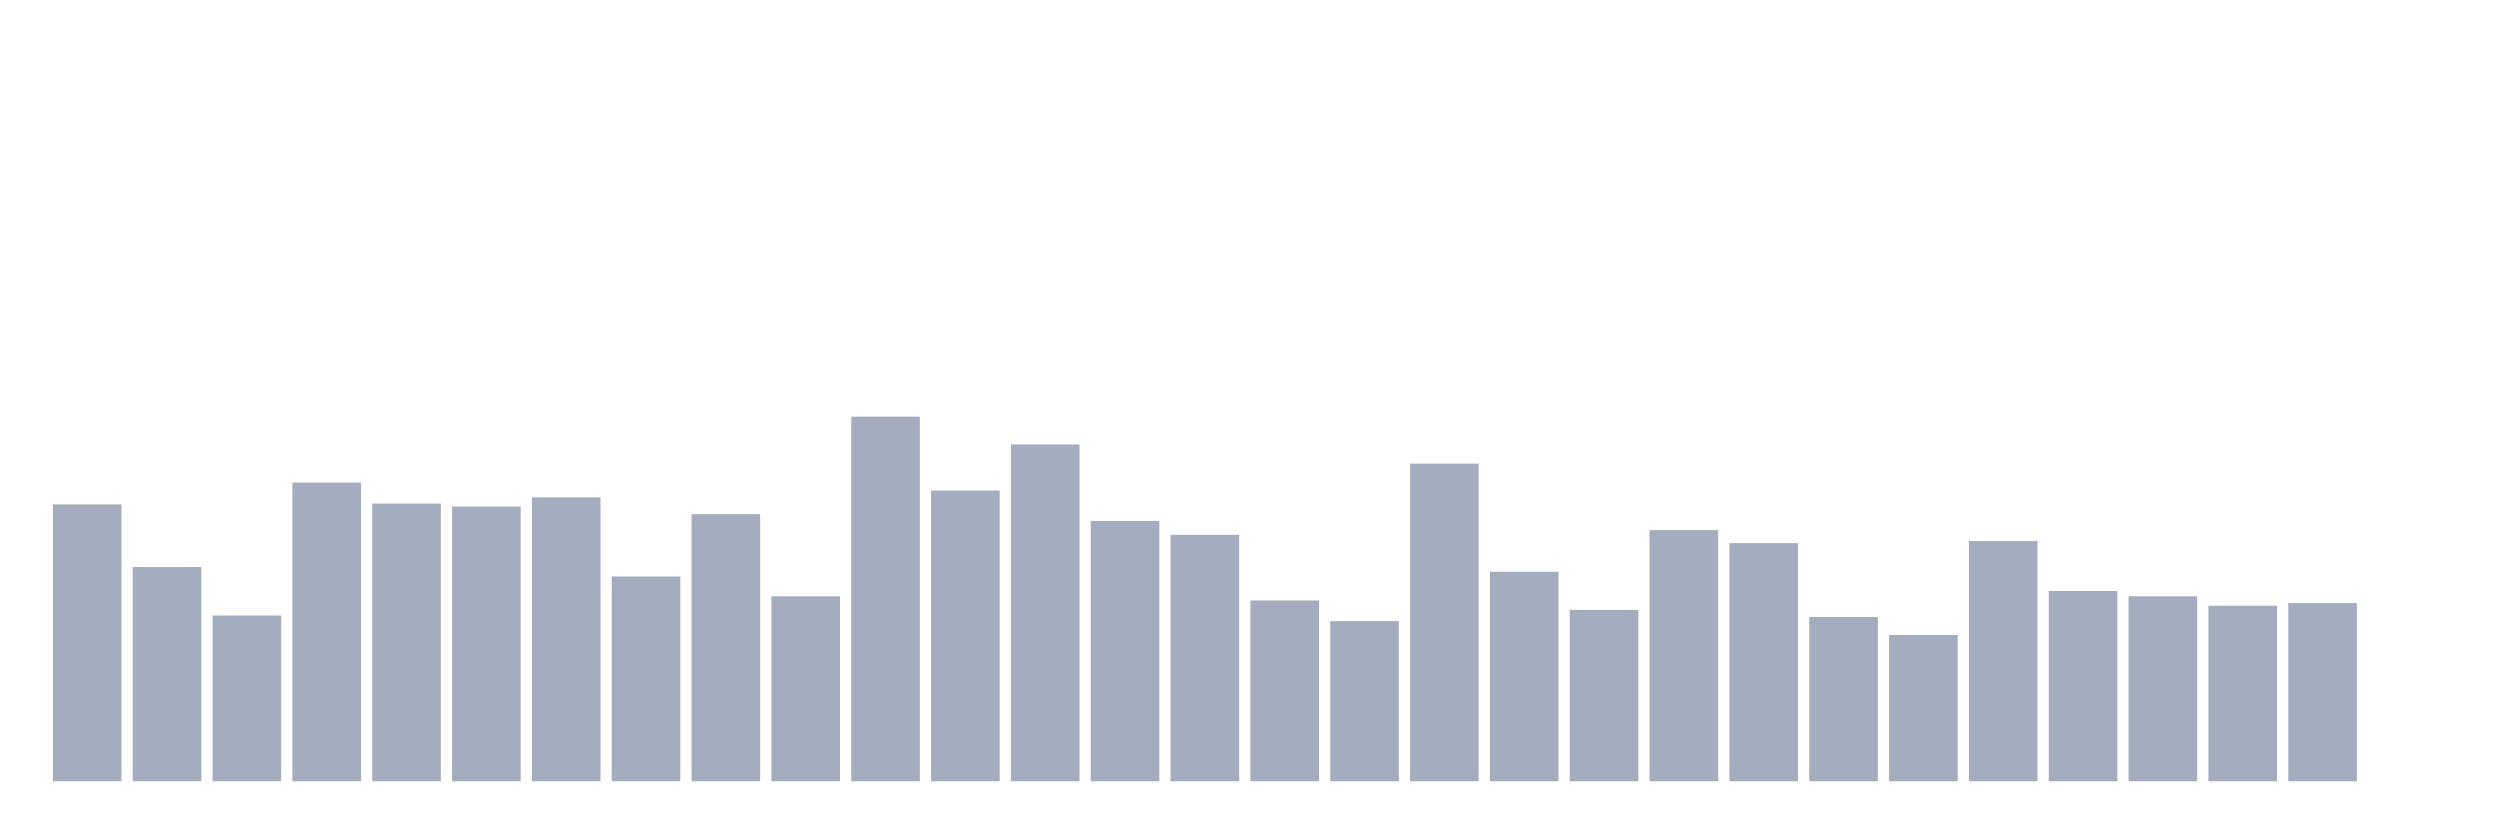
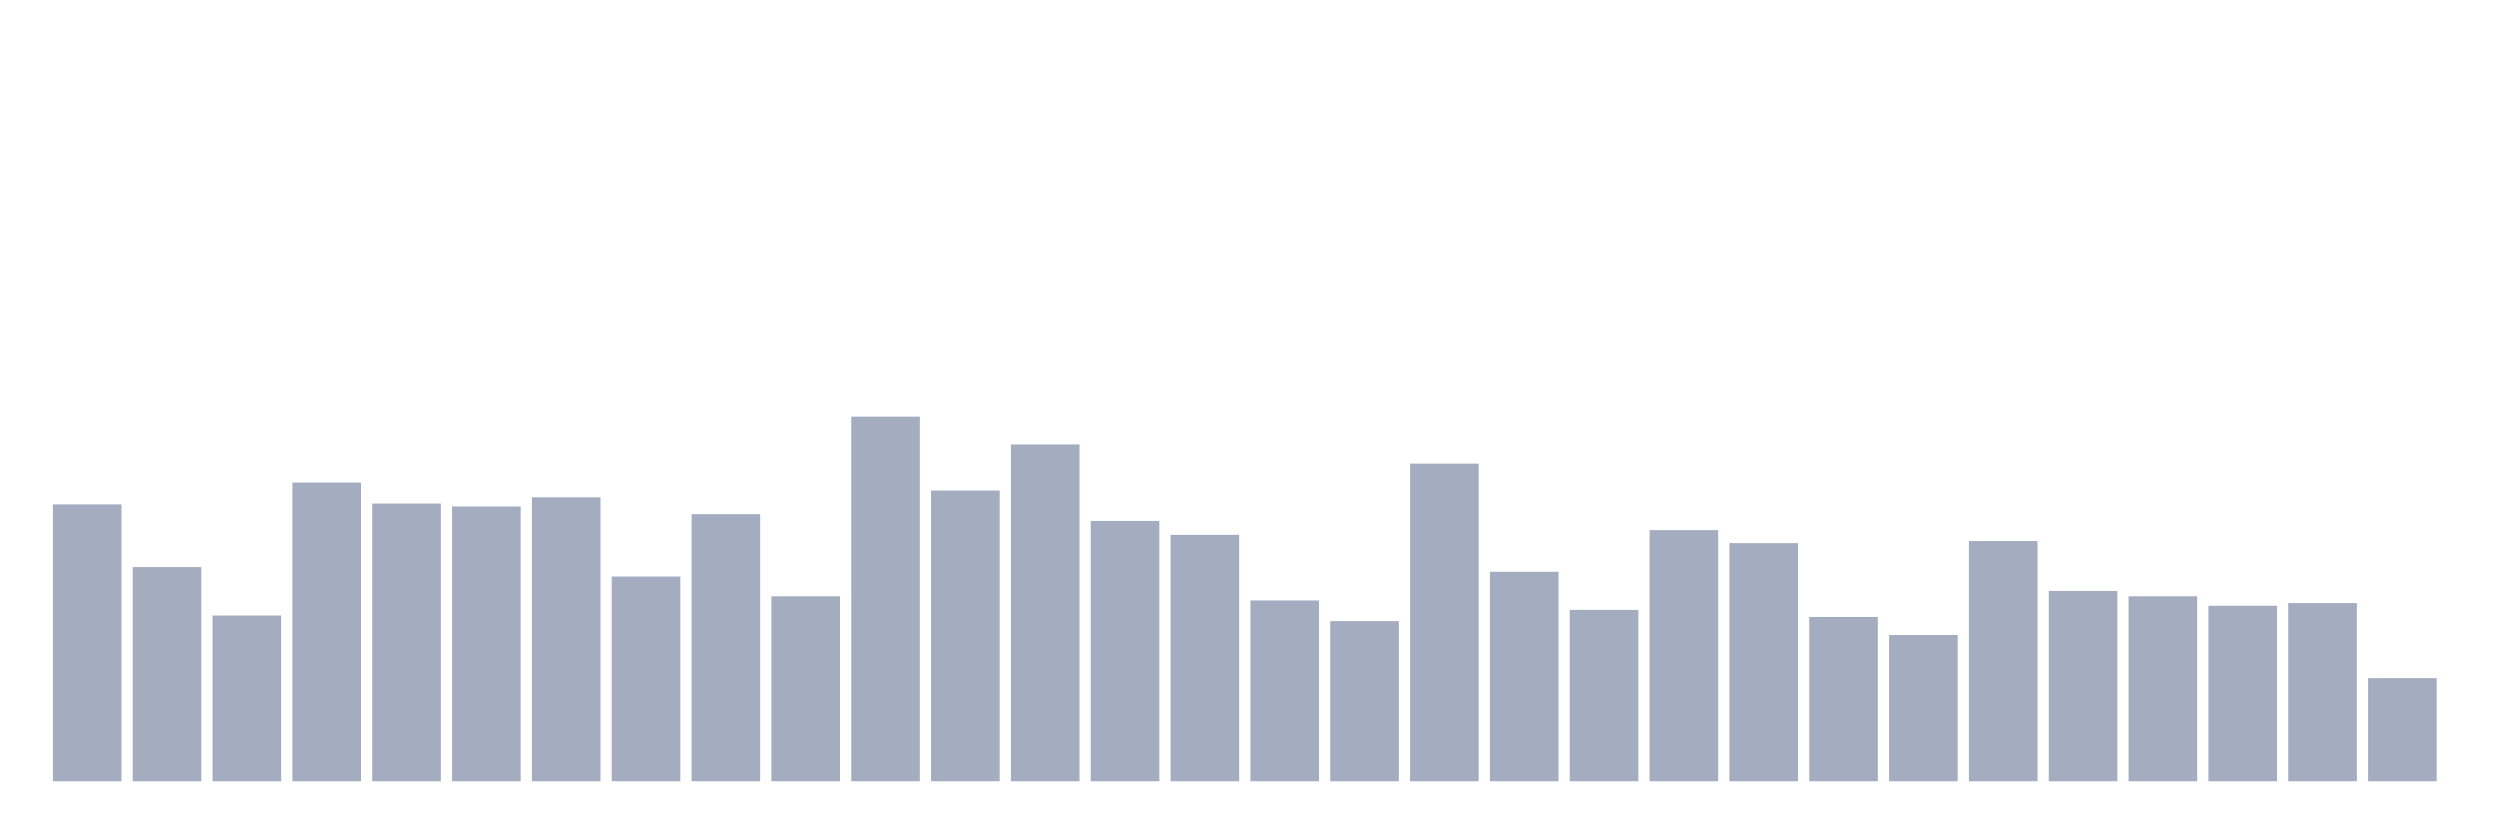
<svg xmlns="http://www.w3.org/2000/svg" viewBox="0 0 480 160">
  <g transform="translate(10,10)">
    <rect class="bar" x="0.153" width="13.175" y="86.848" height="53.152" fill="rgb(164,173,192)" />
    <rect class="bar" x="15.482" width="13.175" y="98.874" height="41.126" fill="rgb(164,173,192)" />
    <rect class="bar" x="30.81" width="13.175" y="108.177" height="31.823" fill="rgb(164,173,192)" />
    <rect class="bar" x="46.138" width="13.175" y="82.65" height="57.35" fill="rgb(164,173,192)" />
    <rect class="bar" x="61.466" width="13.175" y="86.677" height="53.323" fill="rgb(164,173,192)" />
    <rect class="bar" x="76.794" width="13.175" y="87.245" height="52.755" fill="rgb(164,173,192)" />
    <rect class="bar" x="92.123" width="13.175" y="85.486" height="54.514" fill="rgb(164,173,192)" />
    <rect class="bar" x="107.451" width="13.175" y="100.689" height="39.311" fill="rgb(164,173,192)" />
    <rect class="bar" x="122.779" width="13.175" y="88.72" height="51.28" fill="rgb(164,173,192)" />
    <rect class="bar" x="138.107" width="13.175" y="104.489" height="35.511" fill="rgb(164,173,192)" />
    <rect class="bar" x="153.436" width="13.175" y="70" height="70" fill="rgb(164,173,192)" />
    <rect class="bar" x="168.764" width="13.175" y="84.182" height="55.818" fill="rgb(164,173,192)" />
    <rect class="bar" x="184.092" width="13.175" y="75.332" height="64.668" fill="rgb(164,173,192)" />
    <rect class="bar" x="199.42" width="13.175" y="90.024" height="49.976" fill="rgb(164,173,192)" />
    <rect class="bar" x="214.748" width="13.175" y="92.69" height="47.31" fill="rgb(164,173,192)" />
    <rect class="bar" x="230.077" width="13.175" y="105.284" height="34.716" fill="rgb(164,173,192)" />
    <rect class="bar" x="245.405" width="13.175" y="109.254" height="30.746" fill="rgb(164,173,192)" />
    <rect class="bar" x="260.733" width="13.175" y="79.019" height="60.981" fill="rgb(164,173,192)" />
    <rect class="bar" x="276.061" width="13.175" y="99.781" height="40.219" fill="rgb(164,173,192)" />
    <rect class="bar" x="291.39" width="13.175" y="107.099" height="32.901" fill="rgb(164,173,192)" />
    <rect class="bar" x="306.718" width="13.175" y="91.783" height="48.217" fill="rgb(164,173,192)" />
    <rect class="bar" x="322.046" width="13.175" y="94.279" height="45.721" fill="rgb(164,173,192)" />
    <rect class="bar" x="337.374" width="13.175" y="108.46" height="31.54" fill="rgb(164,173,192)" />
    <rect class="bar" x="352.702" width="13.175" y="111.921" height="28.079" fill="rgb(164,173,192)" />
    <rect class="bar" x="368.031" width="13.175" y="93.882" height="46.118" fill="rgb(164,173,192)" />
    <rect class="bar" x="383.359" width="13.175" y="103.468" height="36.532" fill="rgb(164,173,192)" />
    <rect class="bar" x="398.687" width="13.175" y="104.489" height="35.511" fill="rgb(164,173,192)" />
    <rect class="bar" x="414.015" width="13.175" y="106.305" height="33.695" fill="rgb(164,173,192)" />
    <rect class="bar" x="429.344" width="13.175" y="105.794" height="34.206" fill="rgb(164,173,192)" />
-     <rect class="bar" x="444.672" width="13.175" y="140" height="0" fill="rgb(164,173,192)" />
+     <rect class="bar" x="444.672" width="13.175" y="120.203" height="19.797" fill="rgb(164,173,192)" />
  </g>
</svg>
